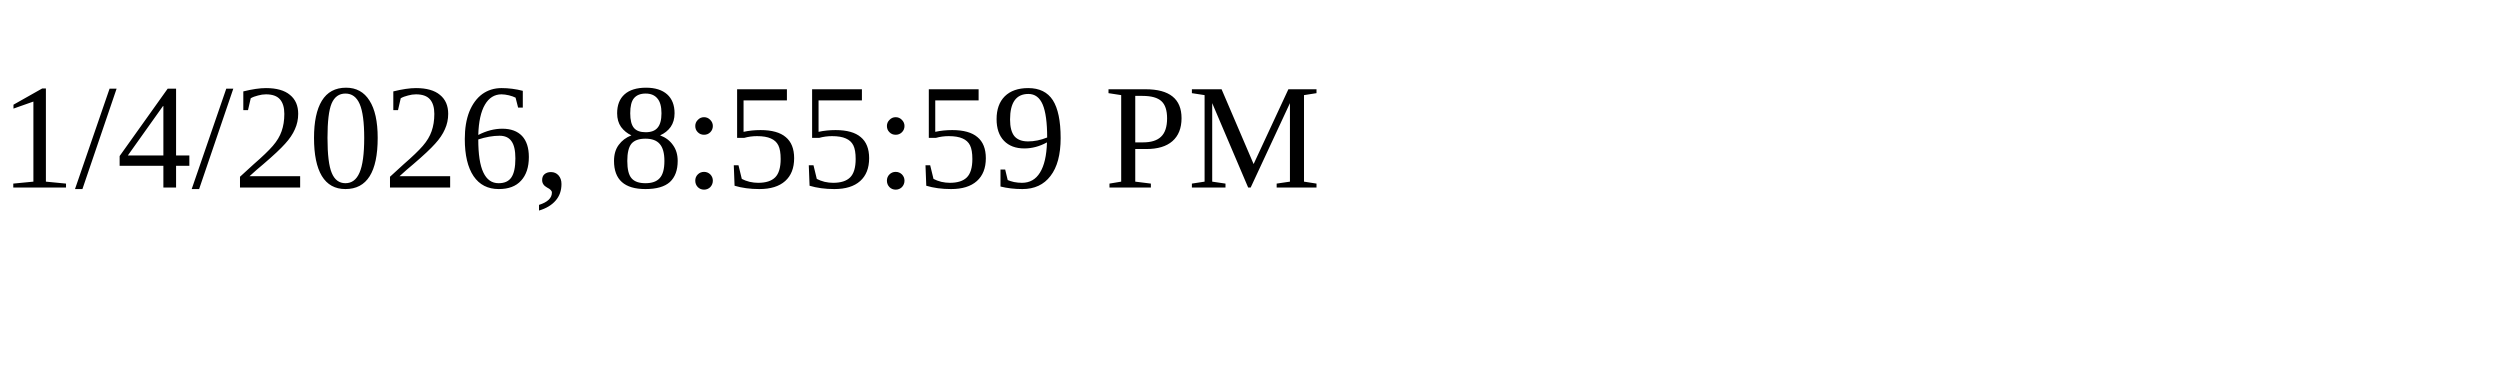
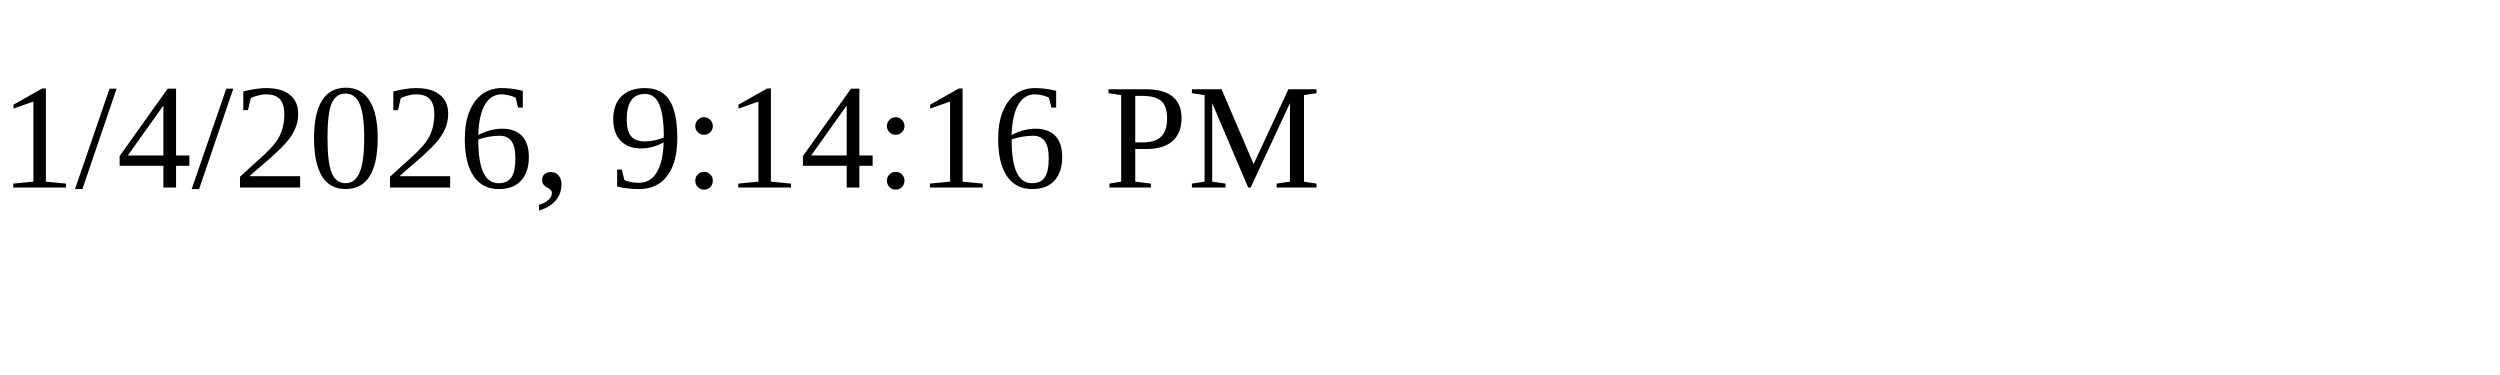
<svg xmlns="http://www.w3.org/2000/svg" height="30" width="200">
-   <text x="0" y="15">1/4/2026, 8:55:59 PM</text>
+   <text x="0" y="15">1/4/2026, 9:14:16 PM</text>
</svg>
